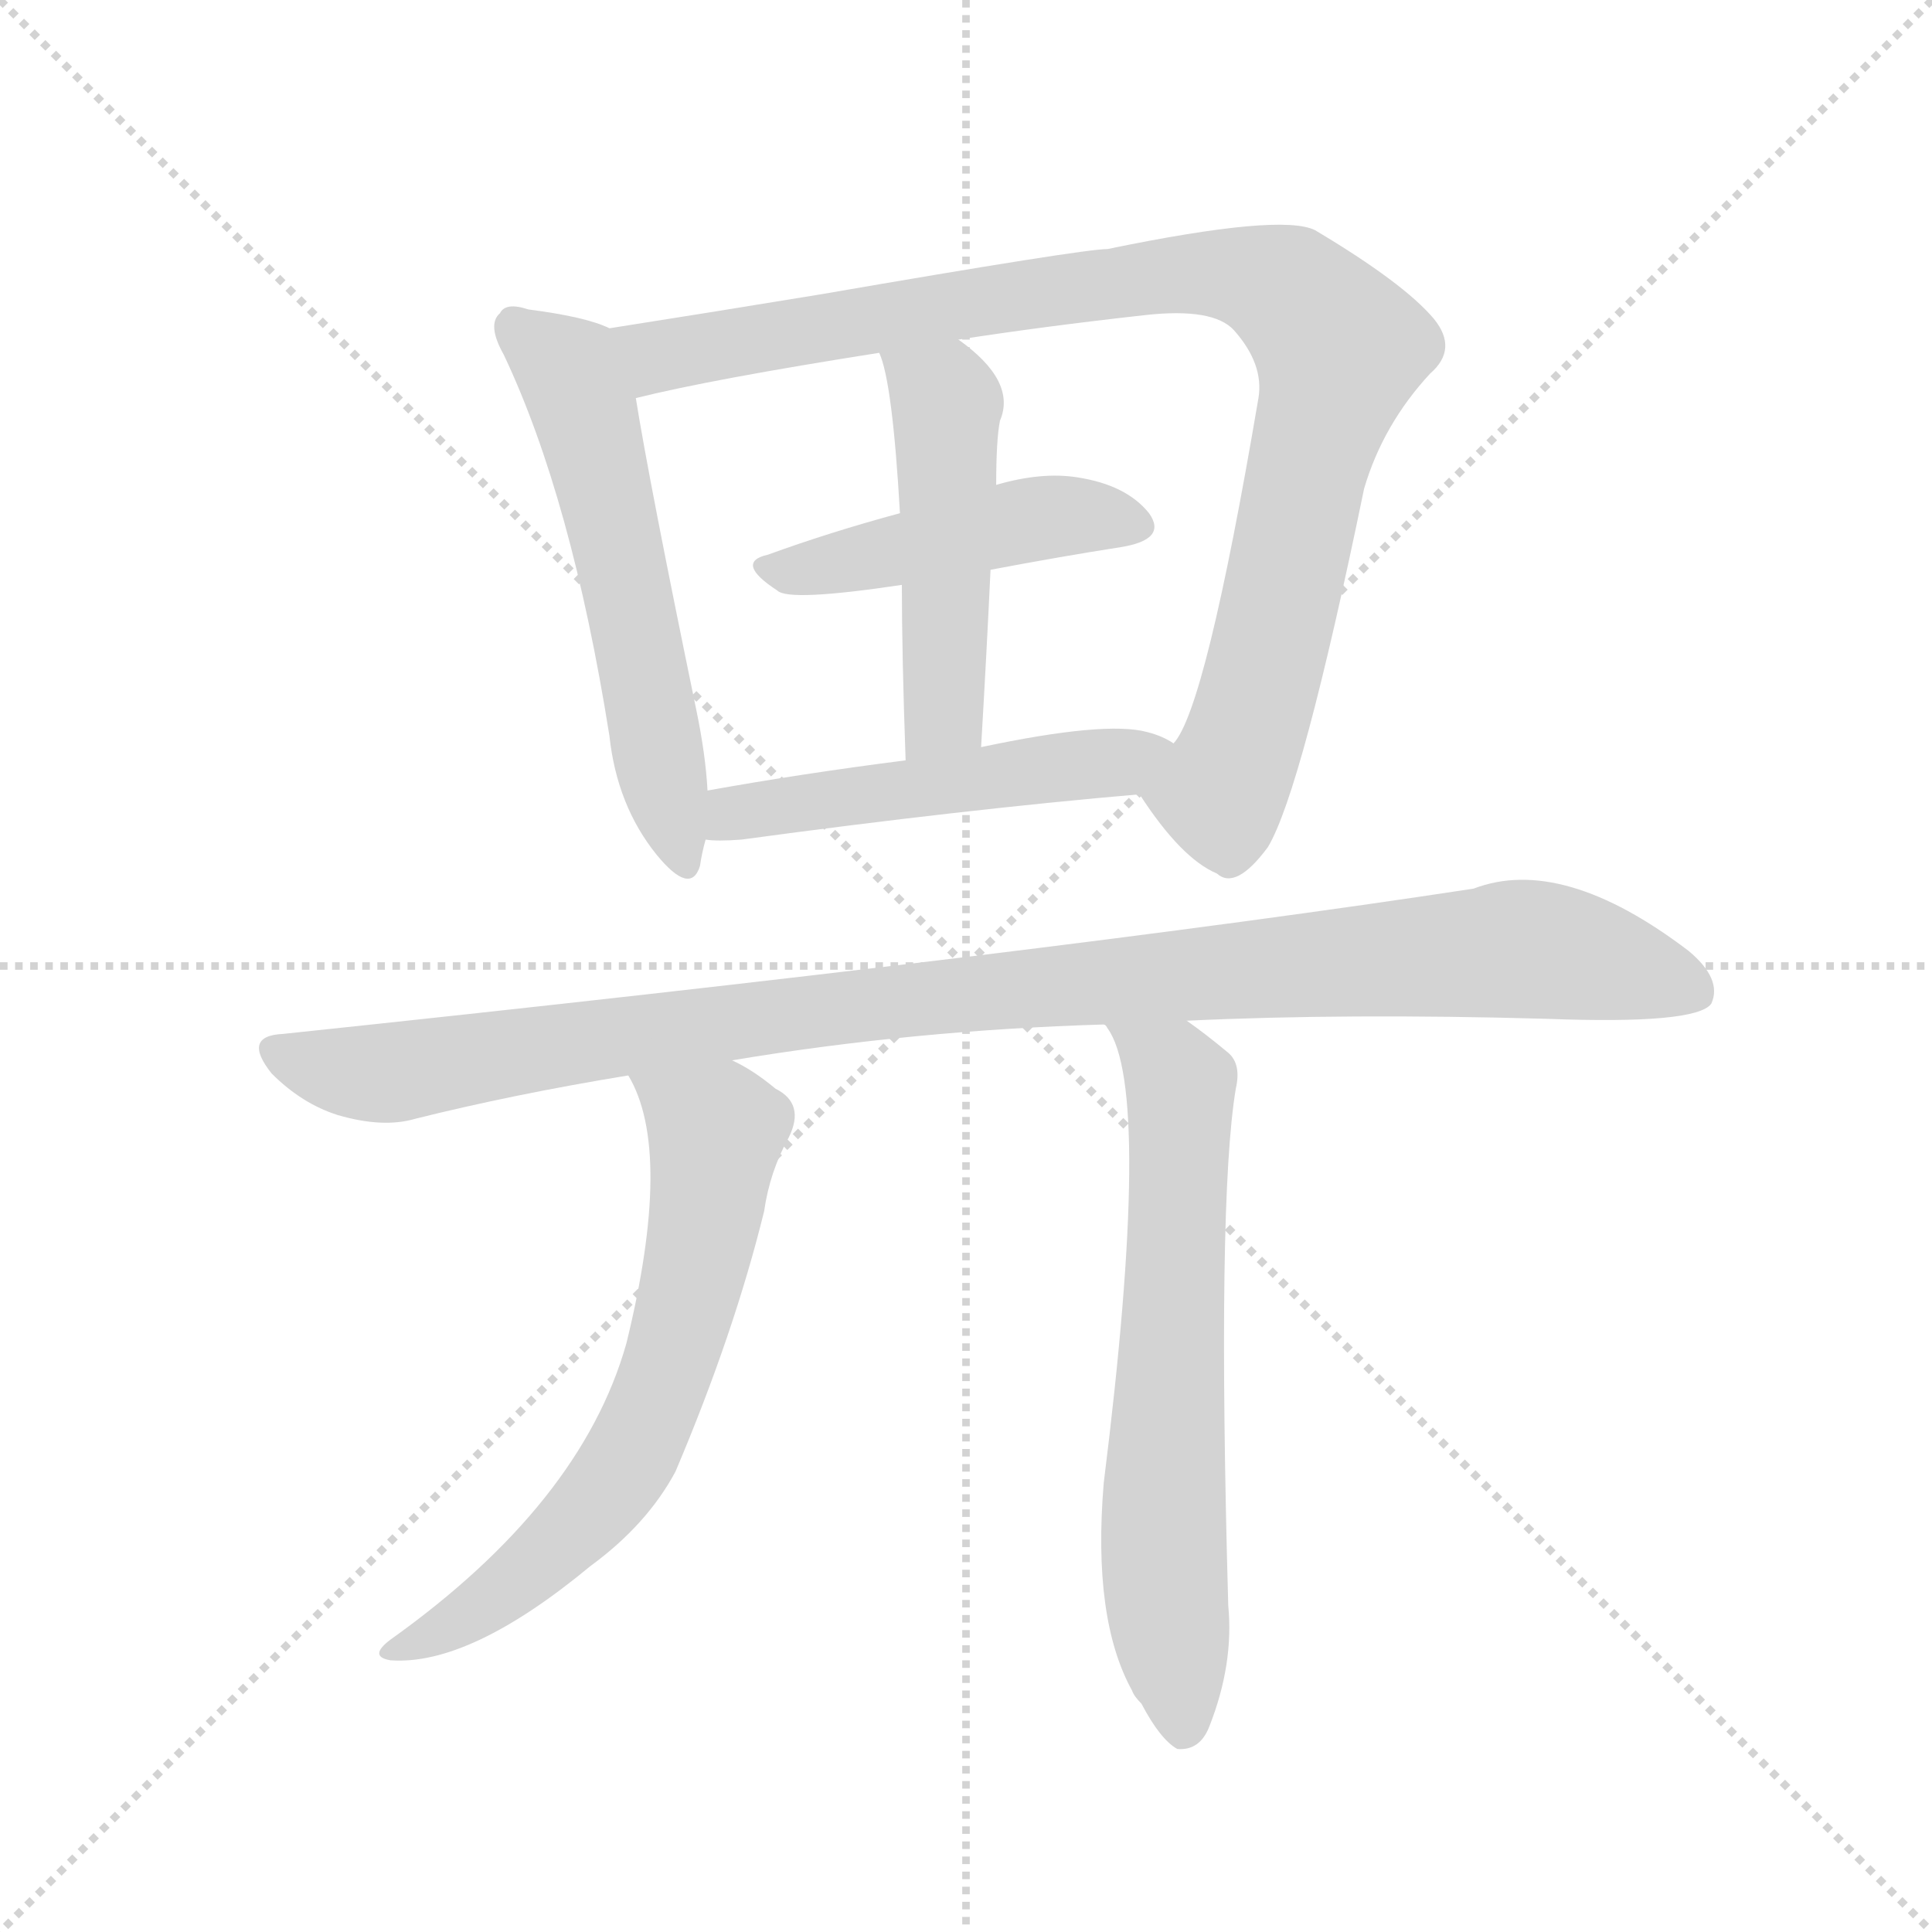
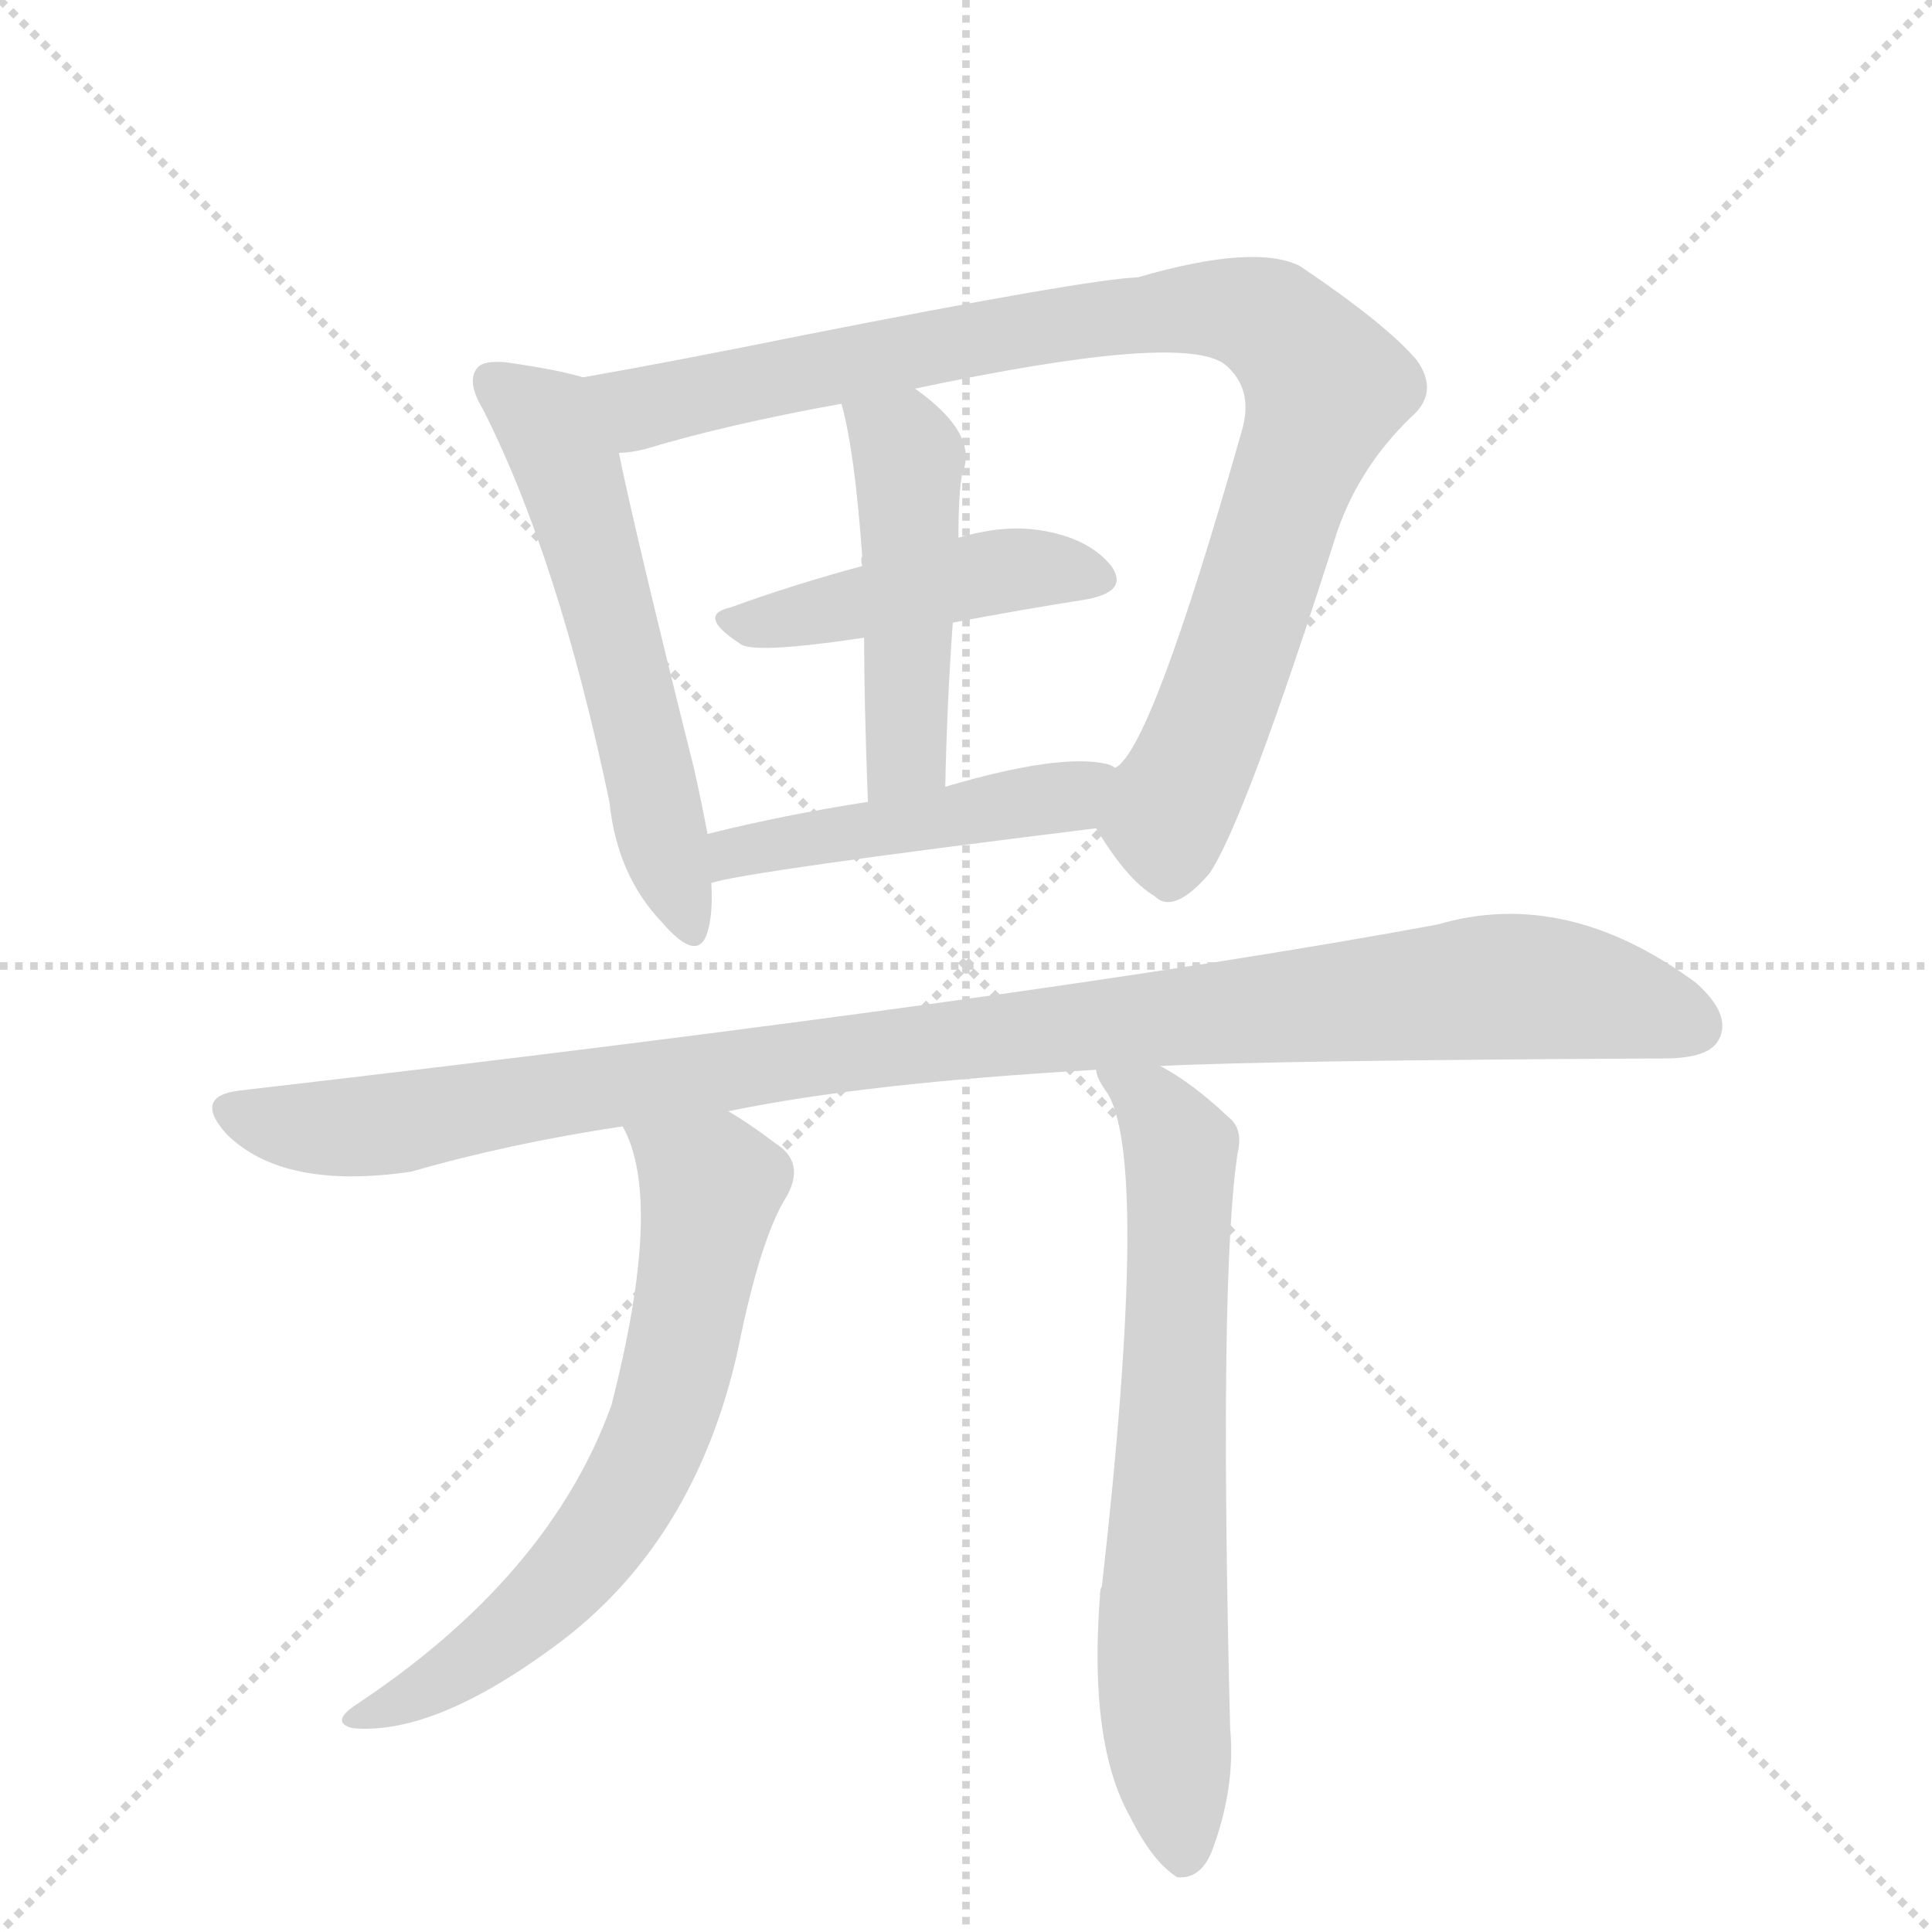
<svg xmlns="http://www.w3.org/2000/svg" version="1.1" viewBox="0 0 1024 1024">
  <g stroke="lightgray" stroke-dasharray="1,1" stroke-width="1" transform="scale(4, 4)">
    <line x1="0" y1="0" x2="256" y2="256" />
    <line x1="256" y1="0" x2="0" y2="256" />
    <line x1="128" y1="0" x2="128" y2="256" />
    <line x1="0" y1="128" x2="256" y2="128" />
  </g>
-   <g transform="scale(1, -1) translate(0, -900)">
+   <g transform="scale(1, -1) translate(0, -848)">
    <style type="text/css">
      
        @keyframes keyframes0 {
          from {
            stroke: blue;
-             stroke-dashoffset: 556;
-             stroke-width: 128;
-           }
-           64% {
+             stroke-dashoffset: 567;
+             stroke-width: 128;
+           }
+           65% {
            animation-timing-function: step-end;
            stroke: blue;
            stroke-dashoffset: 0;
            stroke-width: 128;
          }
          to {
            stroke: black;
            stroke-width: 1024;
          }
        }
        #make-me-a-hanzi-animation-0 {
-           animation: keyframes0 0.702s both;
+           animation: keyframes0 0.711s both;
          animation-delay: 0s;
          animation-timing-function: linear;
        }
      
        @keyframes keyframes1 {
          from {
            stroke: blue;
-             stroke-dashoffset: 930;
+             stroke-dashoffset: 933;
            stroke-width: 128;
          }
          75% {
            animation-timing-function: step-end;
            stroke: blue;
            stroke-dashoffset: 0;
            stroke-width: 128;
          }
          to {
            stroke: black;
            stroke-width: 1024;
          }
        }
        #make-me-a-hanzi-animation-1 {
-           animation: keyframes1 1.007s both;
-           animation-delay: 0.702s;
+           animation: keyframes1 1.009s both;
+           animation-delay: 0.711s;
          animation-timing-function: linear;
        }
      
        @keyframes keyframes2 {
          from {
            stroke: blue;
            stroke-dashoffset: 449;
            stroke-width: 128;
          }
          59% {
            animation-timing-function: step-end;
            stroke: blue;
            stroke-dashoffset: 0;
            stroke-width: 128;
          }
          to {
            stroke: black;
            stroke-width: 1024;
          }
        }
        #make-me-a-hanzi-animation-2 {
          animation: keyframes2 0.615s both;
-           animation-delay: 1.709s;
+           animation-delay: 1.721s;
          animation-timing-function: linear;
        }
      
        @keyframes keyframes3 {
          from {
            stroke: blue;
-             stroke-dashoffset: 480;
+             stroke-dashoffset: 473;
            stroke-width: 128;
          }
          61% {
            animation-timing-function: step-end;
            stroke: blue;
            stroke-dashoffset: 0;
            stroke-width: 128;
          }
          to {
            stroke: black;
            stroke-width: 1024;
          }
        }
        #make-me-a-hanzi-animation-3 {
-           animation: keyframes3 0.641s both;
-           animation-delay: 2.325s;
+           animation: keyframes3 0.635s both;
+           animation-delay: 2.336s;
          animation-timing-function: linear;
        }
      
        @keyframes keyframes4 {
          from {
            stroke: blue;
-             stroke-dashoffset: 496;
-             stroke-width: 128;
-           }
-           62% {
+             stroke-dashoffset: 473;
+             stroke-width: 128;
+           }
+           61% {
            animation-timing-function: step-end;
            stroke: blue;
            stroke-dashoffset: 0;
            stroke-width: 128;
          }
          to {
            stroke: black;
            stroke-width: 1024;
          }
        }
        #make-me-a-hanzi-animation-4 {
-           animation: keyframes4 0.654s both;
-           animation-delay: 2.965s;
+           animation: keyframes4 0.635s both;
+           animation-delay: 2.971s;
          animation-timing-function: linear;
        }
      
        @keyframes keyframes5 {
          from {
            stroke: blue;
-             stroke-dashoffset: 1015;
+             stroke-dashoffset: 1038;
            stroke-width: 128;
          }
          77% {
            animation-timing-function: step-end;
            stroke: blue;
            stroke-dashoffset: 0;
            stroke-width: 128;
          }
          to {
            stroke: black;
            stroke-width: 1024;
          }
        }
        #make-me-a-hanzi-animation-5 {
-           animation: keyframes5 1.076s both;
-           animation-delay: 3.619s;
+           animation: keyframes5 1.095s both;
+           animation-delay: 3.606s;
          animation-timing-function: linear;
        }
      
        @keyframes keyframes6 {
          from {
            stroke: blue;
-             stroke-dashoffset: 644;
+             stroke-dashoffset: 662;
            stroke-width: 128;
          }
          68% {
            animation-timing-function: step-end;
            stroke: blue;
            stroke-dashoffset: 0;
            stroke-width: 128;
          }
          to {
            stroke: black;
            stroke-width: 1024;
          }
        }
        #make-me-a-hanzi-animation-6 {
-           animation: keyframes6 0.774s both;
-           animation-delay: 4.695s;
+           animation: keyframes6 0.789s both;
+           animation-delay: 4.701s;
          animation-timing-function: linear;
        }
      
        @keyframes keyframes7 {
          from {
            stroke: blue;
-             stroke-dashoffset: 642;
-             stroke-width: 128;
-           }
-           68% {
+             stroke-dashoffset: 686;
+             stroke-width: 128;
+           }
+           69% {
            animation-timing-function: step-end;
            stroke: blue;
            stroke-dashoffset: 0;
            stroke-width: 128;
          }
          to {
            stroke: black;
            stroke-width: 1024;
          }
        }
        #make-me-a-hanzi-animation-7 {
-           animation: keyframes7 0.772s both;
-           animation-delay: 5.469s;
+           animation: keyframes7 0.808s both;
+           animation-delay: 5.489s;
          animation-timing-function: linear;
        }
      
    </style>
-     <path d="M 323 726 Q 311 732 280 736 Q 268 740 265 734 Q 258 728 267 712 Q 303 636 323 510 Q 327 473 348 447 Q 366 425 371 441 Q 372 448 374 455 L 375 481 Q 374 500 369 524 Q 344 645 337 689 C 332 719 331 723 323 726 Z" fill="lightgray" />
-     <path d="M 604 479 Q 626 445 645 437 Q 655 428 672 451 Q 690 481 723 641 Q 733 675 758 702 Q 773 715 760 731 Q 744 750 697 778 Q 679 787 587 768 Q 574 768 435 744 Q 374 734 323 726 C 293 721 308 682 337 689 Q 377 699 466 713 L 508 720 Q 553 727 607 733 Q 643 737 654 725 Q 670 707 667 689 Q 639 524 622 506 C 609 479 601 483 604 479 Z" fill="lightgray" />
-     <path d="M 525 598 Q 562 605 594 610 Q 619 614 609 628 Q 597 643 571 647 Q 552 650 528 643 L 477 628 Q 440 618 407 606 Q 389 602 412 587 Q 418 581 478 590 L 525 598 Z" fill="lightgray" />
-     <path d="M 520 504 Q 523 555 525 598 L 528 643 Q 528 667 530 677 Q 539 698 508 720 C 484 738 456 741 466 713 Q 473 698 477 628 L 478 590 Q 478 553 480 497 C 481 467 518 474 520 504 Z" fill="lightgray" />
-     <path d="M 374 455 Q 380 454 393 455 Q 511 471 604 479 C 634 482 649 492 622 506 Q 616 510 608 512 Q 586 518 520 504 L 480 497 Q 425 490 375 481 C 345 476 344 457 374 455 Z" fill="lightgray" />
-     <path d="M 629 359 Q 714 363 820 360 Q 899 357 907 368 Q 913 381 895 396 Q 828 447 781 429 Q 558 395 150 352 Q 128 351 144 331 Q 160 315 179 309 Q 203 302 220 307 Q 272 320 333 330 L 388 338 Q 484 354 585 357 L 629 359 Z" fill="lightgray" />
-     <path d="M 333 330 Q 357 290 332 188 Q 308 103 207 31 Q 195 22 207 20 Q 249 17 313 70 Q 343 92 358 120 Q 389 193 405 258 Q 408 279 418 297 Q 427 315 411 323 Q 399 333 388 338 C 362 353 320 357 333 330 Z" fill="lightgray" />
-     <path d="M 585 357 Q 586 357 587 355 Q 611 322 585 114 Q 579 42 600 4 Q 601 1 605 -3 Q 615 -22 624 -27 Q 636 -28 641 -15 Q 654 18 651 49 Q 645 263 655 323 Q 658 336 651 342 Q 639 352 629 359 C 605 377 570 383 585 357 Z" fill="lightgray" />
+     <path d="M 309 648 Q 296 652 268 656 Q 256 657 253 653 Q 247 646 256 631 Q 296 552 323 423 Q 327 384 351 359 Q 370 337 375 354 Q 378 364 377 380 L 375 406 Q 372 422 368 440 Q 337 564 328 608 C 322 637 320 645 309 648 Z" fill="lightgray" />
+     <path d="M 581 409 Q 597 382 612 373 Q 622 363 641 385 Q 660 413 709 567 Q 721 601 748 627 Q 763 640 751 657 Q 735 676 689 707 Q 665 719 603 701 Q 576 700 424 670 Q 360 657 309 648 C 279 643 299 602 328 608 Q 334 608 342 610 Q 385 623 446 634 L 485 642 Q 626 672 649 655 Q 665 642 658 619 Q 610 450 591 441 C 575 418 575 418 581 409 Z" fill="lightgray" />
+     <path d="M 505 518 Q 542 525 574 530 Q 599 534 589 548 Q 577 563 551 567 Q 532 570 508 563 L 457 548 Q 420 538 387 526 Q 369 522 392 507 Q 398 501 458 510 L 505 518 Z" fill="lightgray" />
+     <path d="M 501 431 Q 502 477 505 518 L 508 563 Q 508 587 510 597 Q 519 618 485 642 C 461 660 439 663 446 634 Q 453 609 457 553 Q 456 552 457 548 L 458 510 Q 458 476 460 423 C 461 393 500 401 501 431 Z" fill="lightgray" />
+     <path d="M 377 380 Q 395 386 581 409 C 611 413 619 430 591 441 Q 590 442 587 443 Q 562 449 501 431 L 460 423 Q 415 416 375 406 C 346 399 348 373 377 380 Z" fill="lightgray" />
+     <path d="M 615 283 Q 675 286 882 287 Q 906 287 911 297 Q 918 310 899 327 Q 830 378 762 358 Q 551 319 127 270 Q 102 267 120 247 Q 150 217 218 227 Q 270 242 330 251 L 386 259 Q 458 274 581 281 L 615 283 Z" fill="lightgray" />
+     <path d="M 330 251 Q 352 212 324 103 Q 291 12 188 -56 Q 175 -65 187 -68 Q 232 -72 300 -20 Q 369 34 391 132 Q 403 192 417 214 Q 427 232 411 242 Q 398 252 386 259 C 361 275 318 279 330 251 Z" fill="lightgray" />
+     <path d="M 581 281 Q 581 277 586 270 Q 610 237 584 7 Q 583 6 583 2 Q 577 -76 599 -115 Q 611 -139 624 -147 Q 636 -148 642 -134 Q 655 -100 652 -68 Q 646 172 656 237 Q 659 250 651 256 Q 632 274 615 283 C 589 299 568 308 581 281 Z" fill="lightgray" />
    <clipPath id="make-me-a-hanzi-clip-0">
-       <path d="M 323 726 Q 311 732 280 736 Q 268 740 265 734 Q 258 728 267 712 Q 303 636 323 510 Q 327 473 348 447 Q 366 425 371 441 Q 372 448 374 455 L 375 481 Q 374 500 369 524 Q 344 645 337 689 C 332 719 331 723 323 726 Z" />
-     </clipPath>
-     <path clip-path="url(#make-me-a-hanzi-clip-0)" d="M 274 726 L 301 704 L 309 685 L 360 446" fill="none" id="make-me-a-hanzi-animation-0" stroke-dasharray="428 856" stroke-linecap="round" />
+       <path d="M 309 648 Q 296 652 268 656 Q 256 657 253 653 Q 247 646 256 631 Q 296 552 323 423 Q 327 384 351 359 Q 370 337 375 354 Q 378 364 377 380 L 375 406 Q 372 422 368 440 Q 337 564 328 608 C 322 637 320 645 309 648 Z" />
+     </clipPath>
+     <path clip-path="url(#make-me-a-hanzi-clip-0)" d="M 262 646 L 289 624 L 300 603 L 363 359" fill="none" id="make-me-a-hanzi-animation-0" stroke-dasharray="439 878" stroke-linecap="round" />
    <clipPath id="make-me-a-hanzi-clip-1">
-       <path d="M 604 479 Q 626 445 645 437 Q 655 428 672 451 Q 690 481 723 641 Q 733 675 758 702 Q 773 715 760 731 Q 744 750 697 778 Q 679 787 587 768 Q 574 768 435 744 Q 374 734 323 726 C 293 721 308 682 337 689 Q 377 699 466 713 L 508 720 Q 553 727 607 733 Q 643 737 654 725 Q 670 707 667 689 Q 639 524 622 506 C 609 479 601 483 604 479 Z" />
-     </clipPath>
-     <path clip-path="url(#make-me-a-hanzi-clip-1)" d="M 330 722 L 349 711 L 626 756 L 683 745 L 710 715 L 677 571 L 648 482 L 617 477" fill="none" id="make-me-a-hanzi-animation-1" stroke-dasharray="802 1604" stroke-linecap="round" />
+       <path d="M 581 409 Q 597 382 612 373 Q 622 363 641 385 Q 660 413 709 567 Q 721 601 748 627 Q 763 640 751 657 Q 735 676 689 707 Q 665 719 603 701 Q 576 700 424 670 Q 360 657 309 648 C 279 643 299 602 328 608 Q 334 608 342 610 Q 385 623 446 634 L 485 642 Q 626 672 649 655 Q 665 642 658 619 Q 610 450 591 441 C 575 418 575 418 581 409 Z" />
+     </clipPath>
+     <path clip-path="url(#make-me-a-hanzi-clip-1)" d="M 317 643 L 342 632 L 440 655 L 618 684 L 651 684 L 674 677 L 703 643 L 644 470 L 618 415 L 621 392" fill="none" id="make-me-a-hanzi-animation-1" stroke-dasharray="805 1610" stroke-linecap="round" />
    <clipPath id="make-me-a-hanzi-clip-2">
-       <path d="M 525 598 Q 562 605 594 610 Q 619 614 609 628 Q 597 643 571 647 Q 552 650 528 643 L 477 628 Q 440 618 407 606 Q 389 602 412 587 Q 418 581 478 590 L 525 598 Z" />
-     </clipPath>
-     <path clip-path="url(#make-me-a-hanzi-clip-2)" d="M 409 596 L 553 626 L 599 621" fill="none" id="make-me-a-hanzi-animation-2" stroke-dasharray="321 642" stroke-linecap="round" />
+       <path d="M 505 518 Q 542 525 574 530 Q 599 534 589 548 Q 577 563 551 567 Q 532 570 508 563 L 457 548 Q 420 538 387 526 Q 369 522 392 507 Q 398 501 458 510 L 505 518 Z" />
+     </clipPath>
+     <path clip-path="url(#make-me-a-hanzi-clip-2)" d="M 389 516 L 533 546 L 579 541" fill="none" id="make-me-a-hanzi-animation-2" stroke-dasharray="321 642" stroke-linecap="round" />
    <clipPath id="make-me-a-hanzi-clip-3">
-       <path d="M 520 504 Q 523 555 525 598 L 528 643 Q 528 667 530 677 Q 539 698 508 720 C 484 738 456 741 466 713 Q 473 698 477 628 L 478 590 Q 478 553 480 497 C 481 467 518 474 520 504 Z" />
-     </clipPath>
-     <path clip-path="url(#make-me-a-hanzi-clip-3)" d="M 473 712 L 502 686 L 501 530 L 485 506" fill="none" id="make-me-a-hanzi-animation-3" stroke-dasharray="352 704" stroke-linecap="round" />
+       <path d="M 501 431 Q 502 477 505 518 L 508 563 Q 508 587 510 597 Q 519 618 485 642 C 461 660 439 663 446 634 Q 453 609 457 553 Q 456 552 457 548 L 458 510 Q 458 476 460 423 C 461 393 500 401 501 431 Z" />
+     </clipPath>
+     <path clip-path="url(#make-me-a-hanzi-clip-3)" d="M 453 631 L 482 606 L 481 454 L 465 432" fill="none" id="make-me-a-hanzi-animation-3" stroke-dasharray="345 690" stroke-linecap="round" />
    <clipPath id="make-me-a-hanzi-clip-4">
-       <path d="M 374 455 Q 380 454 393 455 Q 511 471 604 479 C 634 482 649 492 622 506 Q 616 510 608 512 Q 586 518 520 504 L 480 497 Q 425 490 375 481 C 345 476 344 457 374 455 Z" />
-     </clipPath>
-     <path clip-path="url(#make-me-a-hanzi-clip-4)" d="M 378 461 L 414 473 L 593 496 L 613 505" fill="none" id="make-me-a-hanzi-animation-4" stroke-dasharray="368 736" stroke-linecap="round" />
+       <path d="M 377 380 Q 395 386 581 409 C 611 413 619 430 591 441 Q 590 442 587 443 Q 562 449 501 431 L 460 423 Q 415 416 375 406 C 346 399 348 373 377 380 Z" />
+     </clipPath>
+     <path clip-path="url(#make-me-a-hanzi-clip-4)" d="M 377 387 L 426 404 L 562 424 L 586 437" fill="none" id="make-me-a-hanzi-animation-4" stroke-dasharray="345 690" stroke-linecap="round" />
    <clipPath id="make-me-a-hanzi-clip-5">
-       <path d="M 629 359 Q 714 363 820 360 Q 899 357 907 368 Q 913 381 895 396 Q 828 447 781 429 Q 558 395 150 352 Q 128 351 144 331 Q 160 315 179 309 Q 203 302 220 307 Q 272 320 333 330 L 388 338 Q 484 354 585 357 L 629 359 Z" />
-     </clipPath>
-     <path clip-path="url(#make-me-a-hanzi-clip-5)" d="M 147 341 L 210 332 L 474 370 L 803 397 L 899 375" fill="none" id="make-me-a-hanzi-animation-5" stroke-dasharray="887 1774" stroke-linecap="round" />
+       <path d="M 615 283 Q 675 286 882 287 Q 906 287 911 297 Q 918 310 899 327 Q 830 378 762 358 Q 551 319 127 270 Q 102 267 120 247 Q 150 217 218 227 Q 270 242 330 251 L 386 259 Q 458 274 581 281 L 615 283 Z" />
+     </clipPath>
+     <path clip-path="url(#make-me-a-hanzi-clip-5)" d="M 124 258 L 190 250 L 436 289 L 789 325 L 834 323 L 898 304" fill="none" id="make-me-a-hanzi-animation-5" stroke-dasharray="910 1820" stroke-linecap="round" />
    <clipPath id="make-me-a-hanzi-clip-6">
-       <path d="M 333 330 Q 357 290 332 188 Q 308 103 207 31 Q 195 22 207 20 Q 249 17 313 70 Q 343 92 358 120 Q 389 193 405 258 Q 408 279 418 297 Q 427 315 411 323 Q 399 333 388 338 C 362 353 320 357 333 330 Z" />
-     </clipPath>
-     <path clip-path="url(#make-me-a-hanzi-clip-6)" d="M 340 328 L 379 300 L 363 206 L 345 151 L 322 109 L 293 79 L 243 40 L 212 26" fill="none" id="make-me-a-hanzi-animation-6" stroke-dasharray="516 1032" stroke-linecap="round" />
+       <path d="M 330 251 Q 352 212 324 103 Q 291 12 188 -56 Q 175 -65 187 -68 Q 232 -72 300 -20 Q 369 34 391 132 Q 403 192 417 214 Q 427 232 411 242 Q 398 252 386 259 C 361 275 318 279 330 251 Z" />
+     </clipPath>
+     <path clip-path="url(#make-me-a-hanzi-clip-6)" d="M 337 249 L 377 219 L 358 116 L 344 77 L 324 42 L 280 -10 L 238 -41 L 193 -62" fill="none" id="make-me-a-hanzi-animation-6" stroke-dasharray="534 1068" stroke-linecap="round" />
    <clipPath id="make-me-a-hanzi-clip-7">
-       <path d="M 585 357 Q 586 357 587 355 Q 611 322 585 114 Q 579 42 600 4 Q 601 1 605 -3 Q 615 -22 624 -27 Q 636 -28 641 -15 Q 654 18 651 49 Q 645 263 655 323 Q 658 336 651 342 Q 639 352 629 359 C 605 377 570 383 585 357 Z" />
-     </clipPath>
-     <path clip-path="url(#make-me-a-hanzi-clip-7)" d="M 593 356 L 626 324 L 617 69 L 627 -15" fill="none" id="make-me-a-hanzi-animation-7" stroke-dasharray="514 1028" stroke-linecap="round" />
+       <path d="M 581 281 Q 581 277 586 270 Q 610 237 584 7 Q 583 6 583 2 Q 577 -76 599 -115 Q 611 -139 624 -147 Q 636 -148 642 -134 Q 655 -100 652 -68 Q 646 172 656 237 Q 659 250 651 256 Q 632 274 615 283 C 589 299 568 308 581 281 Z" />
+     </clipPath>
+     <path clip-path="url(#make-me-a-hanzi-clip-7)" d="M 587 277 L 612 261 L 626 238 L 616 -41 L 627 -135" fill="none" id="make-me-a-hanzi-animation-7" stroke-dasharray="558 1116" stroke-linecap="round" />
  </g>
</svg>
